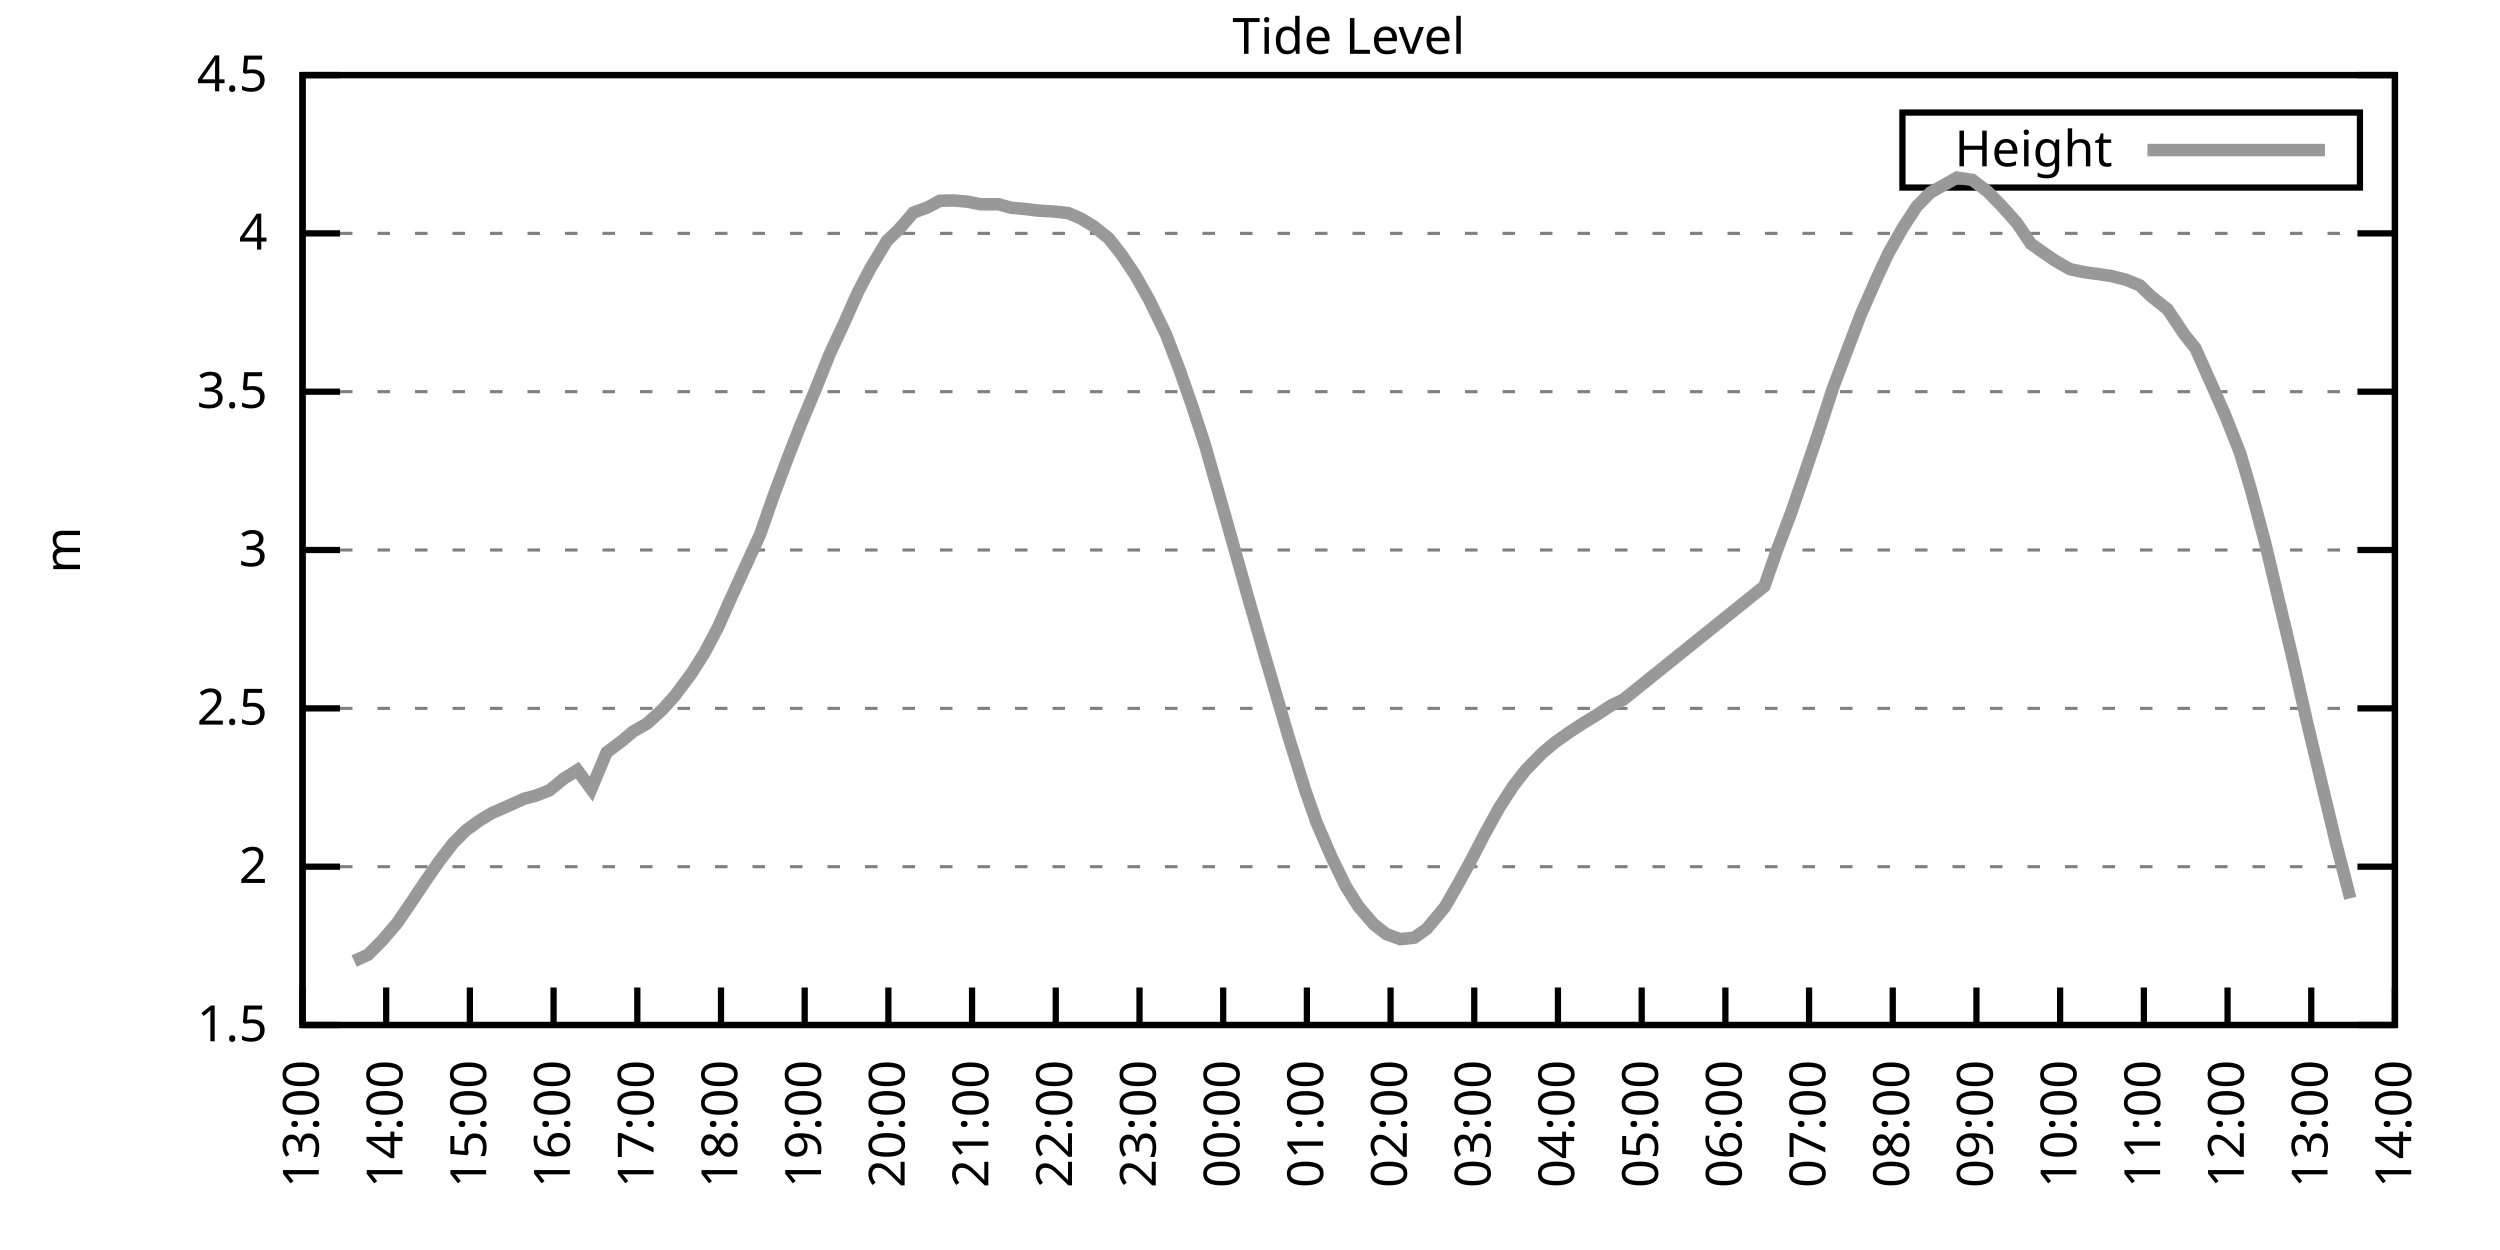
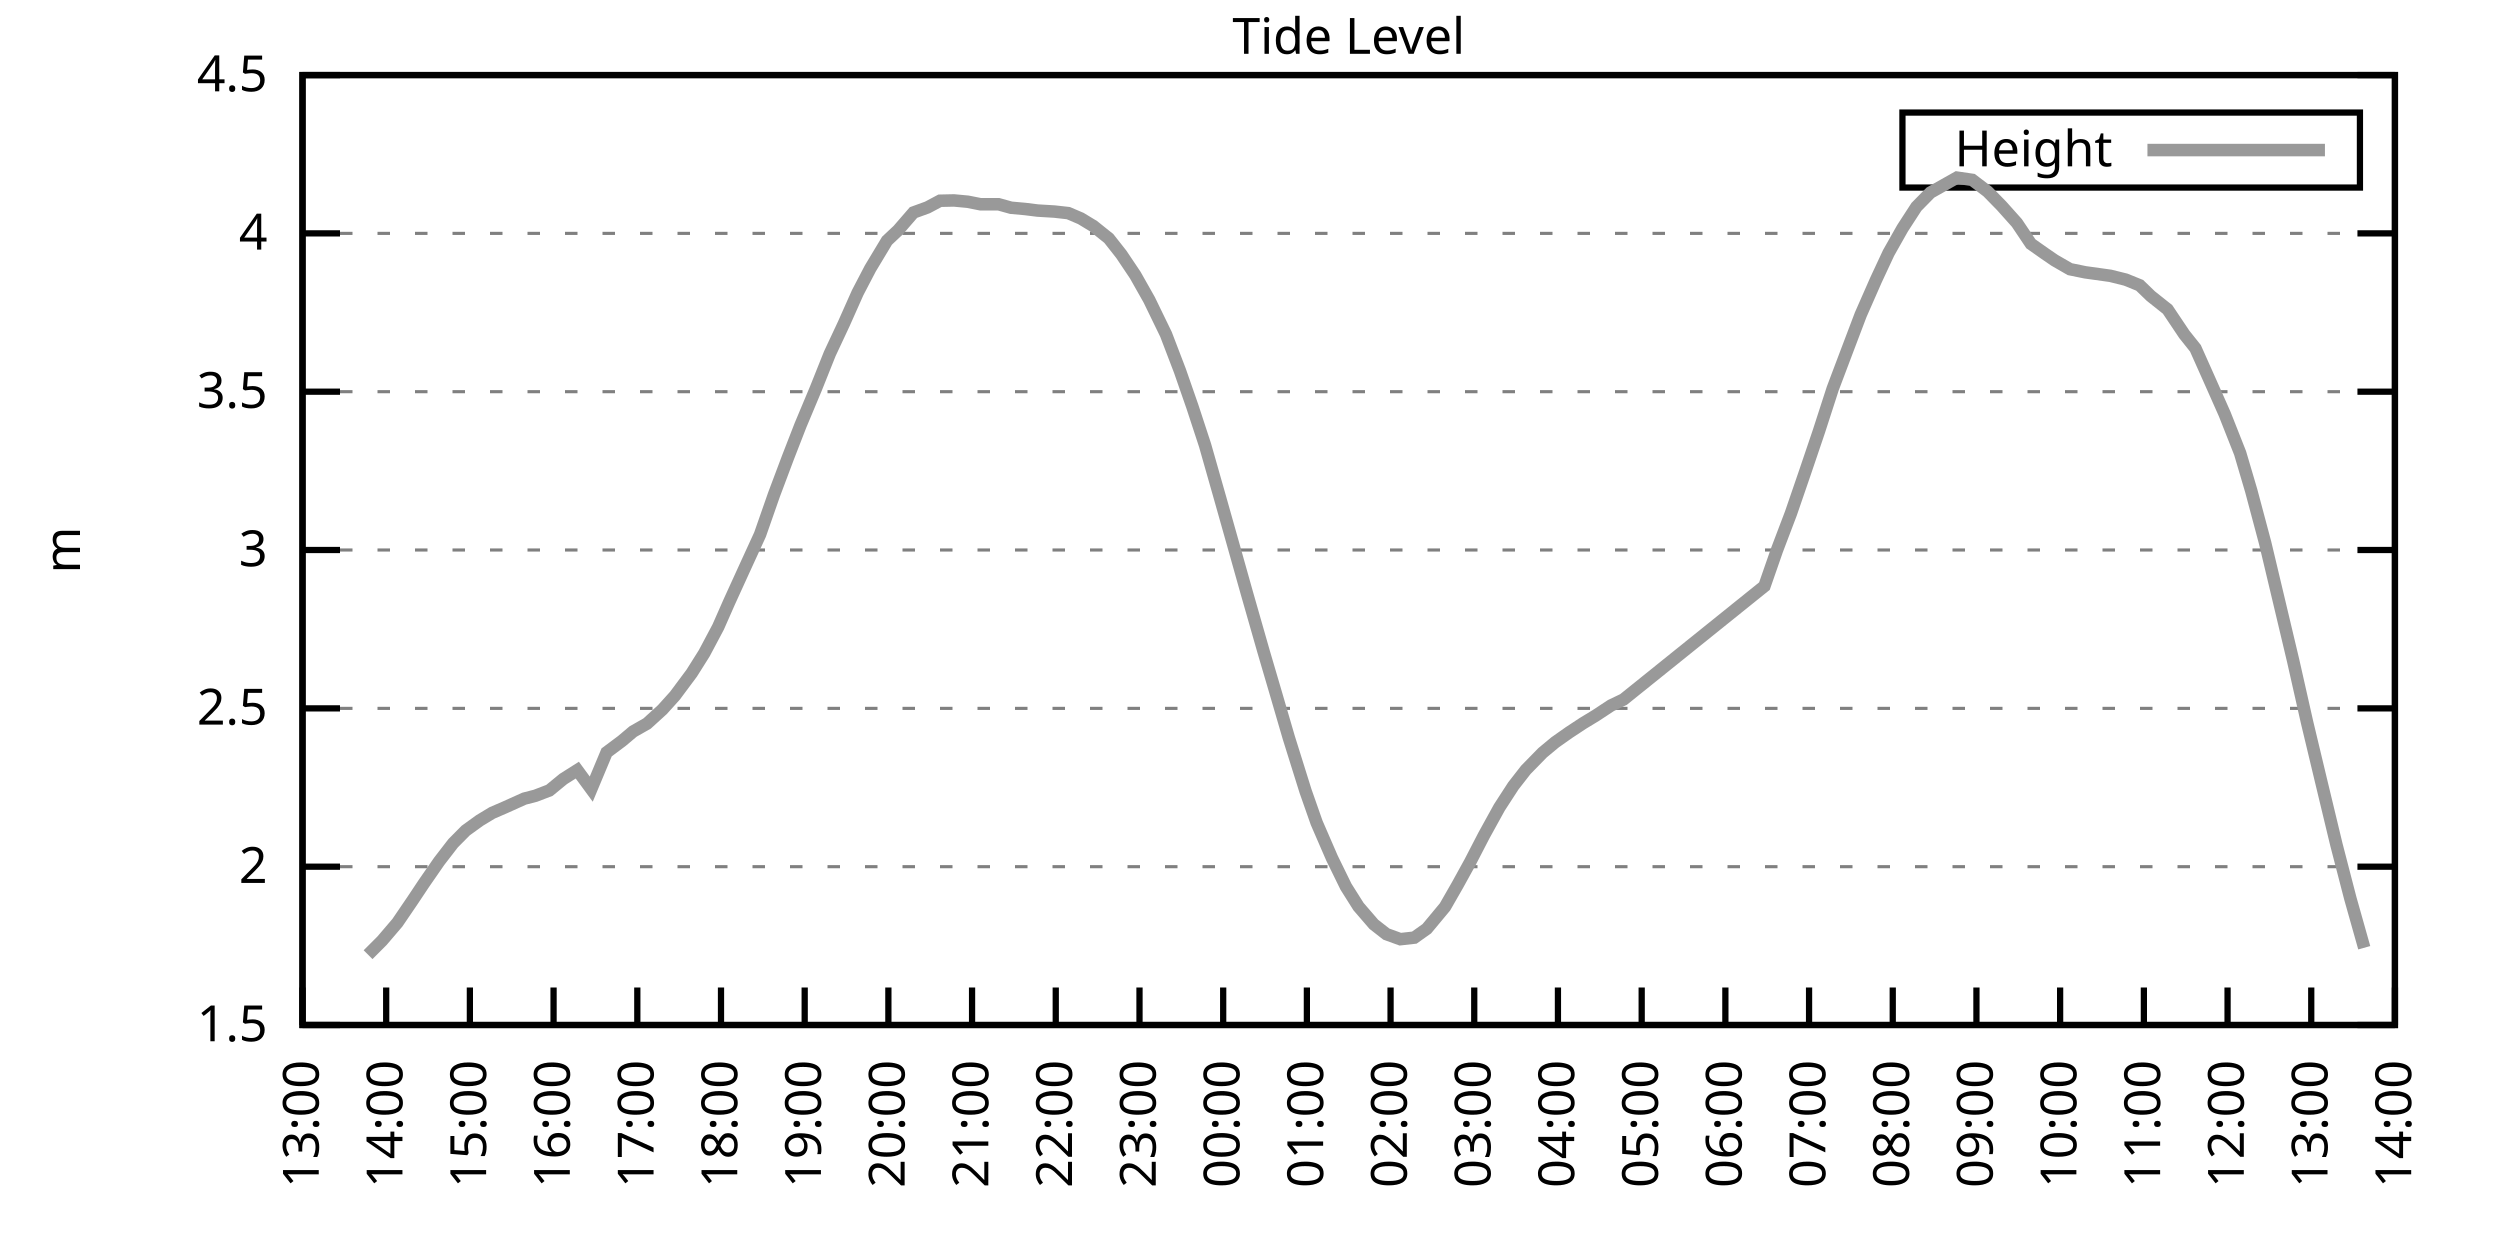
<svg xmlns="http://www.w3.org/2000/svg" xmlns:xlink="http://www.w3.org/1999/xlink" width="400" height="200" viewBox="0 0 400 200">
  <g id="gnuplot_canvas">
    <rect x="0" y="0" width="400" height="200" fill="none" />
    <defs>
      <circle id="gpDot" r="0.5" stroke-width="0.5" stroke="currentColor" />
      <path id="gpPt0" stroke-width="0.333" stroke="currentColor" d="M-1,0 h2 M0,-1 v2" />
      <path id="gpPt1" stroke-width="0.333" stroke="currentColor" d="M-1,-1 L1,1 M1,-1 L-1,1" />
      <path id="gpPt2" stroke-width="0.333" stroke="currentColor" d="M-1,0 L1,0 M0,-1 L0,1 M-1,-1 L1,1 M-1,1 L1,-1" />
      <rect id="gpPt3" stroke-width="0.333" stroke="currentColor" x="-1" y="-1" width="2" height="2" />
      <rect id="gpPt4" stroke-width="0.333" stroke="currentColor" fill="currentColor" x="-1" y="-1" width="2" height="2" />
      <circle id="gpPt5" stroke-width="0.333" stroke="currentColor" cx="0" cy="0" r="1" />
      <use xlink:href="#gpPt5" id="gpPt6" fill="currentColor" stroke="none" />
      <path id="gpPt7" stroke-width="0.333" stroke="currentColor" d="M0,-1.33 L-1.33,0.67 L1.33,0.67 z" />
      <use xlink:href="#gpPt7" id="gpPt8" fill="currentColor" stroke="none" />
      <use xlink:href="#gpPt7" id="gpPt9" stroke="currentColor" transform="rotate(180)" />
      <use xlink:href="#gpPt9" id="gpPt10" fill="currentColor" stroke="none" />
      <use xlink:href="#gpPt3" id="gpPt11" stroke="currentColor" transform="rotate(45)" />
      <use xlink:href="#gpPt11" id="gpPt12" fill="currentColor" stroke="none" />
      <path id="gpPt13" stroke-width="0.333" stroke="currentColor" d="M0,1.330 L1.265,0.411 L0.782,-1.067 L-0.782,-1.076 L-1.265,0.411 z" />
      <use xlink:href="#gpPt13" id="gpPt14" fill="currentColor" stroke="none" />
      <filter id="textbox" filterUnits="objectBoundingBox" x="0" y="0" height="1" width="1">
        <feFlood flood-color="white" flood-opacity="1" result="bgnd" />
        <feComposite in="SourceGraphic" in2="bgnd" operator="atop" />
      </filter>
      <filter id="greybox" filterUnits="objectBoundingBox" x="0" y="0" height="1" width="1">
        <feFlood flood-color="lightgrey" flood-opacity="1" result="grey" />
        <feComposite in="SourceGraphic" in2="grey" operator="atop" />
      </filter>
    </defs>
    <g fill="none" color="white" stroke="currentColor" stroke-width="1.00" stroke-linecap="butt" stroke-linejoin="miter">
</g>
    <g fill="none" color="black" stroke="currentColor" stroke-width="1.00" stroke-linecap="butt" stroke-linejoin="miter">
      <g stroke="none" shape-rendering="crispEdges">
        <polygon fill="rgb(255, 255, 255)" points="48.40,164.00 383.18,164.00 383.18,12.02 48.40,12.02 " />
      </g>
    </g>
    <g fill="none" color="black" stroke="currentColor" stroke-width="1.00" stroke-linecap="butt" stroke-linejoin="miter">
</g>
    <g fill="none" color="black" stroke="black" stroke-width="0.50" stroke-linecap="butt" stroke-linejoin="miter">
</g>
    <g fill="none" color="gray" stroke="currentColor" stroke-width="0.50" stroke-linecap="butt" stroke-linejoin="miter">
      <path stroke="gray" stroke-dasharray="2,4" class="gridline" d="M48.40,164.00 L383.19,164.00  " />
    </g>
    <g fill="none" color="gray" stroke="gray" stroke-width="1.00" stroke-linecap="butt" stroke-linejoin="miter">
</g>
    <g fill="none" color="black" stroke="currentColor" stroke-width="1.00" stroke-linecap="butt" stroke-linejoin="miter">
      <path stroke="black" d="M48.40,164.00 L54.40,164.00 M383.19,164.00 L377.19,164.00  " />
      <g transform="translate(42.80,166.60)" stroke="none" fill="black" font-family="Sans" font-size="8.00" text-anchor="end">
        <text>
          <tspan font-family="Sans"> 1.5</tspan>
        </text>
      </g>
    </g>
    <g fill="none" color="black" stroke="currentColor" stroke-width="1.00" stroke-linecap="butt" stroke-linejoin="miter">
</g>
    <g fill="none" color="black" stroke="black" stroke-width="0.50" stroke-linecap="butt" stroke-linejoin="miter">
</g>
    <g fill="none" color="gray" stroke="currentColor" stroke-width="0.50" stroke-linecap="butt" stroke-linejoin="miter">
      <path stroke="gray" stroke-dasharray="2,4" class="gridline" d="M48.40,138.67 L383.19,138.67  " />
    </g>
    <g fill="none" color="gray" stroke="gray" stroke-width="1.00" stroke-linecap="butt" stroke-linejoin="miter">
</g>
    <g fill="none" color="black" stroke="currentColor" stroke-width="1.00" stroke-linecap="butt" stroke-linejoin="miter">
      <path stroke="black" d="M48.40,138.67 L54.40,138.67 M383.19,138.67 L377.19,138.67  " />
      <g transform="translate(42.80,141.27)" stroke="none" fill="black" font-family="Sans" font-size="8.00" text-anchor="end">
        <text>
          <tspan font-family="Sans"> 2</tspan>
        </text>
      </g>
    </g>
    <g fill="none" color="black" stroke="currentColor" stroke-width="1.00" stroke-linecap="butt" stroke-linejoin="miter">
</g>
    <g fill="none" color="black" stroke="black" stroke-width="0.50" stroke-linecap="butt" stroke-linejoin="miter">
</g>
    <g fill="none" color="gray" stroke="currentColor" stroke-width="0.50" stroke-linecap="butt" stroke-linejoin="miter">
      <path stroke="gray" stroke-dasharray="2,4" class="gridline" d="M48.40,113.34 L383.19,113.34  " />
    </g>
    <g fill="none" color="gray" stroke="gray" stroke-width="1.00" stroke-linecap="butt" stroke-linejoin="miter">
</g>
    <g fill="none" color="black" stroke="currentColor" stroke-width="1.00" stroke-linecap="butt" stroke-linejoin="miter">
      <path stroke="black" d="M48.40,113.34 L54.40,113.34 M383.19,113.34 L377.19,113.34  " />
      <g transform="translate(42.80,115.94)" stroke="none" fill="black" font-family="Sans" font-size="8.00" text-anchor="end">
        <text>
          <tspan font-family="Sans"> 2.5</tspan>
        </text>
      </g>
    </g>
    <g fill="none" color="black" stroke="currentColor" stroke-width="1.00" stroke-linecap="butt" stroke-linejoin="miter">
</g>
    <g fill="none" color="black" stroke="black" stroke-width="0.50" stroke-linecap="butt" stroke-linejoin="miter">
</g>
    <g fill="none" color="gray" stroke="currentColor" stroke-width="0.50" stroke-linecap="butt" stroke-linejoin="miter">
      <path stroke="gray" stroke-dasharray="2,4" class="gridline" d="M48.40,88.00 L383.19,88.00  " />
    </g>
    <g fill="none" color="gray" stroke="gray" stroke-width="1.00" stroke-linecap="butt" stroke-linejoin="miter">
</g>
    <g fill="none" color="black" stroke="currentColor" stroke-width="1.00" stroke-linecap="butt" stroke-linejoin="miter">
      <path stroke="black" d="M48.40,88.00 L54.40,88.00 M383.19,88.00 L377.19,88.00  " />
      <g transform="translate(42.80,90.60)" stroke="none" fill="black" font-family="Sans" font-size="8.00" text-anchor="end">
        <text>
          <tspan font-family="Sans"> 3</tspan>
        </text>
      </g>
    </g>
    <g fill="none" color="black" stroke="currentColor" stroke-width="1.00" stroke-linecap="butt" stroke-linejoin="miter">
</g>
    <g fill="none" color="black" stroke="black" stroke-width="0.50" stroke-linecap="butt" stroke-linejoin="miter">
</g>
    <g fill="none" color="gray" stroke="currentColor" stroke-width="0.50" stroke-linecap="butt" stroke-linejoin="miter">
      <path stroke="gray" stroke-dasharray="2,4" class="gridline" d="M48.40,62.67 L383.19,62.67  " />
    </g>
    <g fill="none" color="gray" stroke="gray" stroke-width="1.00" stroke-linecap="butt" stroke-linejoin="miter">
</g>
    <g fill="none" color="black" stroke="currentColor" stroke-width="1.00" stroke-linecap="butt" stroke-linejoin="miter">
      <path stroke="black" d="M48.40,62.67 L54.40,62.67 M383.19,62.67 L377.19,62.67  " />
      <g transform="translate(42.80,65.27)" stroke="none" fill="black" font-family="Sans" font-size="8.00" text-anchor="end">
        <text>
          <tspan font-family="Sans"> 3.5</tspan>
        </text>
      </g>
    </g>
    <g fill="none" color="black" stroke="currentColor" stroke-width="1.00" stroke-linecap="butt" stroke-linejoin="miter">
</g>
    <g fill="none" color="black" stroke="black" stroke-width="0.50" stroke-linecap="butt" stroke-linejoin="miter">
</g>
    <g fill="none" color="gray" stroke="currentColor" stroke-width="0.50" stroke-linecap="butt" stroke-linejoin="miter">
      <path stroke="gray" stroke-dasharray="2,4" class="gridline" d="M48.40,37.34 L383.19,37.34  " />
    </g>
    <g fill="none" color="gray" stroke="gray" stroke-width="1.00" stroke-linecap="butt" stroke-linejoin="miter">
</g>
    <g fill="none" color="black" stroke="currentColor" stroke-width="1.00" stroke-linecap="butt" stroke-linejoin="miter">
      <path stroke="black" d="M48.40,37.34 L54.40,37.34 M383.19,37.34 L377.19,37.34  " />
      <g transform="translate(42.80,39.94)" stroke="none" fill="black" font-family="Sans" font-size="8.00" text-anchor="end">
        <text>
          <tspan font-family="Sans"> 4</tspan>
        </text>
      </g>
    </g>
    <g fill="none" color="black" stroke="currentColor" stroke-width="1.00" stroke-linecap="butt" stroke-linejoin="miter">
</g>
    <g fill="none" color="black" stroke="black" stroke-width="0.50" stroke-linecap="butt" stroke-linejoin="miter">
</g>
    <g fill="none" color="gray" stroke="currentColor" stroke-width="0.50" stroke-linecap="butt" stroke-linejoin="miter">
      <path stroke="gray" stroke-dasharray="2,4" class="gridline" d="M48.40,12.01 L383.19,12.01  " />
    </g>
    <g fill="none" color="gray" stroke="gray" stroke-width="1.00" stroke-linecap="butt" stroke-linejoin="miter">
</g>
    <g fill="none" color="black" stroke="currentColor" stroke-width="1.00" stroke-linecap="butt" stroke-linejoin="miter">
      <path stroke="black" d="M48.40,12.01 L54.40,12.01 M383.19,12.01 L377.19,12.01  " />
      <g transform="translate(42.80,14.61)" stroke="none" fill="black" font-family="Sans" font-size="8.00" text-anchor="end">
        <text>
          <tspan font-family="Sans"> 4.5</tspan>
        </text>
      </g>
    </g>
    <g fill="none" color="black" stroke="currentColor" stroke-width="1.00" stroke-linecap="butt" stroke-linejoin="miter">
      <path stroke="black" d="M48.40,164.00 L48.40,158.00  " />
      <g transform="translate(51.00,169.60) rotate(270.00)" stroke="none" fill="black" font-family="Sans" font-size="8.00" text-anchor="end">
        <text>
          <tspan font-family="Sans">13:00</tspan>
        </text>
      </g>
    </g>
    <g fill="none" color="black" stroke="currentColor" stroke-width="1.00" stroke-linecap="butt" stroke-linejoin="miter">
      <path stroke="black" d="M61.79,164.00 L61.79,158.00  " />
      <g transform="translate(64.39,169.60) rotate(270.00)" stroke="none" fill="black" font-family="Sans" font-size="8.00" text-anchor="end">
        <text>
          <tspan font-family="Sans">14:00</tspan>
        </text>
      </g>
    </g>
    <g fill="none" color="black" stroke="currentColor" stroke-width="1.00" stroke-linecap="butt" stroke-linejoin="miter">
      <path stroke="black" d="M75.18,164.00 L75.18,158.00  " />
      <g transform="translate(77.78,169.60) rotate(270.00)" stroke="none" fill="black" font-family="Sans" font-size="8.00" text-anchor="end">
        <text>
          <tspan font-family="Sans">15:00</tspan>
        </text>
      </g>
    </g>
    <g fill="none" color="black" stroke="currentColor" stroke-width="1.00" stroke-linecap="butt" stroke-linejoin="miter">
      <path stroke="black" d="M88.57,164.00 L88.57,158.00  " />
      <g transform="translate(91.17,169.60) rotate(270.00)" stroke="none" fill="black" font-family="Sans" font-size="8.00" text-anchor="end">
        <text>
          <tspan font-family="Sans">16:00</tspan>
        </text>
      </g>
    </g>
    <g fill="none" color="black" stroke="currentColor" stroke-width="1.00" stroke-linecap="butt" stroke-linejoin="miter">
      <path stroke="black" d="M101.97,164.00 L101.97,158.00  " />
      <g transform="translate(104.57,169.60) rotate(270.00)" stroke="none" fill="black" font-family="Sans" font-size="8.00" text-anchor="end">
        <text>
          <tspan font-family="Sans">17:00</tspan>
        </text>
      </g>
    </g>
    <g fill="none" color="black" stroke="currentColor" stroke-width="1.00" stroke-linecap="butt" stroke-linejoin="miter">
      <path stroke="black" d="M115.36,164.00 L115.36,158.00  " />
      <g transform="translate(117.96,169.60) rotate(270.00)" stroke="none" fill="black" font-family="Sans" font-size="8.00" text-anchor="end">
        <text>
          <tspan font-family="Sans">18:00</tspan>
        </text>
      </g>
    </g>
    <g fill="none" color="black" stroke="currentColor" stroke-width="1.00" stroke-linecap="butt" stroke-linejoin="miter">
      <path stroke="black" d="M128.75,164.00 L128.75,158.00  " />
      <g transform="translate(131.35,169.60) rotate(270.00)" stroke="none" fill="black" font-family="Sans" font-size="8.00" text-anchor="end">
        <text>
          <tspan font-family="Sans">19:00</tspan>
        </text>
      </g>
    </g>
    <g fill="none" color="black" stroke="currentColor" stroke-width="1.00" stroke-linecap="butt" stroke-linejoin="miter">
      <path stroke="black" d="M142.14,164.00 L142.14,158.00  " />
      <g transform="translate(144.74,169.60) rotate(270.00)" stroke="none" fill="black" font-family="Sans" font-size="8.00" text-anchor="end">
        <text>
          <tspan font-family="Sans">20:00</tspan>
        </text>
      </g>
    </g>
    <g fill="none" color="black" stroke="currentColor" stroke-width="1.00" stroke-linecap="butt" stroke-linejoin="miter">
      <path stroke="black" d="M155.53,164.00 L155.53,158.00  " />
      <g transform="translate(158.13,169.60) rotate(270.00)" stroke="none" fill="black" font-family="Sans" font-size="8.00" text-anchor="end">
        <text>
          <tspan font-family="Sans">21:00</tspan>
        </text>
      </g>
    </g>
    <g fill="none" color="black" stroke="currentColor" stroke-width="1.00" stroke-linecap="butt" stroke-linejoin="miter">
      <path stroke="black" d="M168.92,164.00 L168.92,158.00  " />
      <g transform="translate(171.52,169.60) rotate(270.00)" stroke="none" fill="black" font-family="Sans" font-size="8.00" text-anchor="end">
        <text>
          <tspan font-family="Sans">22:00</tspan>
        </text>
      </g>
    </g>
    <g fill="none" color="black" stroke="currentColor" stroke-width="1.00" stroke-linecap="butt" stroke-linejoin="miter">
      <path stroke="black" d="M182.32,164.00 L182.32,158.00  " />
      <g transform="translate(184.92,169.60) rotate(270.00)" stroke="none" fill="black" font-family="Sans" font-size="8.00" text-anchor="end">
        <text>
          <tspan font-family="Sans">23:00</tspan>
        </text>
      </g>
    </g>
    <g fill="none" color="black" stroke="currentColor" stroke-width="1.00" stroke-linecap="butt" stroke-linejoin="miter">
      <path stroke="black" d="M195.71,164.00 L195.71,158.00  " />
      <g transform="translate(198.31,169.60) rotate(270.00)" stroke="none" fill="black" font-family="Sans" font-size="8.00" text-anchor="end">
        <text>
          <tspan font-family="Sans">00:00</tspan>
        </text>
      </g>
    </g>
    <g fill="none" color="black" stroke="currentColor" stroke-width="1.00" stroke-linecap="butt" stroke-linejoin="miter">
      <path stroke="black" d="M209.10,164.00 L209.10,158.00  " />
      <g transform="translate(211.70,169.60) rotate(270.00)" stroke="none" fill="black" font-family="Sans" font-size="8.00" text-anchor="end">
        <text>
          <tspan font-family="Sans">01:00</tspan>
        </text>
      </g>
    </g>
    <g fill="none" color="black" stroke="currentColor" stroke-width="1.00" stroke-linecap="butt" stroke-linejoin="miter">
      <path stroke="black" d="M222.49,164.00 L222.49,158.00  " />
      <g transform="translate(225.09,169.60) rotate(270.00)" stroke="none" fill="black" font-family="Sans" font-size="8.00" text-anchor="end">
        <text>
          <tspan font-family="Sans">02:00</tspan>
        </text>
      </g>
    </g>
    <g fill="none" color="black" stroke="currentColor" stroke-width="1.00" stroke-linecap="butt" stroke-linejoin="miter">
      <path stroke="black" d="M235.88,164.00 L235.88,158.00  " />
      <g transform="translate(238.48,169.60) rotate(270.00)" stroke="none" fill="black" font-family="Sans" font-size="8.00" text-anchor="end">
        <text>
          <tspan font-family="Sans">03:00</tspan>
        </text>
      </g>
    </g>
    <g fill="none" color="black" stroke="currentColor" stroke-width="1.00" stroke-linecap="butt" stroke-linejoin="miter">
      <path stroke="black" d="M249.27,164.00 L249.27,158.00  " />
      <g transform="translate(251.87,169.60) rotate(270.00)" stroke="none" fill="black" font-family="Sans" font-size="8.00" text-anchor="end">
        <text>
          <tspan font-family="Sans">04:00</tspan>
        </text>
      </g>
    </g>
    <g fill="none" color="black" stroke="currentColor" stroke-width="1.00" stroke-linecap="butt" stroke-linejoin="miter">
      <path stroke="black" d="M262.67,164.00 L262.67,158.00  " />
      <g transform="translate(265.27,169.60) rotate(270.00)" stroke="none" fill="black" font-family="Sans" font-size="8.00" text-anchor="end">
        <text>
          <tspan font-family="Sans">05:00</tspan>
        </text>
      </g>
    </g>
    <g fill="none" color="black" stroke="currentColor" stroke-width="1.00" stroke-linecap="butt" stroke-linejoin="miter">
      <path stroke="black" d="M276.06,164.00 L276.06,158.00  " />
      <g transform="translate(278.66,169.60) rotate(270.00)" stroke="none" fill="black" font-family="Sans" font-size="8.00" text-anchor="end">
        <text>
          <tspan font-family="Sans">06:00</tspan>
        </text>
      </g>
    </g>
    <g fill="none" color="black" stroke="currentColor" stroke-width="1.00" stroke-linecap="butt" stroke-linejoin="miter">
      <path stroke="black" d="M289.45,164.00 L289.45,158.00  " />
      <g transform="translate(292.05,169.60) rotate(270.00)" stroke="none" fill="black" font-family="Sans" font-size="8.00" text-anchor="end">
        <text>
          <tspan font-family="Sans">07:00</tspan>
        </text>
      </g>
    </g>
    <g fill="none" color="black" stroke="currentColor" stroke-width="1.00" stroke-linecap="butt" stroke-linejoin="miter">
      <path stroke="black" d="M302.84,164.00 L302.84,158.00  " />
      <g transform="translate(305.44,169.60) rotate(270.00)" stroke="none" fill="black" font-family="Sans" font-size="8.00" text-anchor="end">
        <text>
          <tspan font-family="Sans">08:00</tspan>
        </text>
      </g>
    </g>
    <g fill="none" color="black" stroke="currentColor" stroke-width="1.00" stroke-linecap="butt" stroke-linejoin="miter">
      <path stroke="black" d="M316.23,164.00 L316.23,158.00  " />
      <g transform="translate(318.83,169.60) rotate(270.00)" stroke="none" fill="black" font-family="Sans" font-size="8.00" text-anchor="end">
        <text>
          <tspan font-family="Sans">09:00</tspan>
        </text>
      </g>
    </g>
    <g fill="none" color="black" stroke="currentColor" stroke-width="1.00" stroke-linecap="butt" stroke-linejoin="miter">
      <path stroke="black" d="M329.62,164.00 L329.62,158.00  " />
      <g transform="translate(332.22,169.60) rotate(270.00)" stroke="none" fill="black" font-family="Sans" font-size="8.00" text-anchor="end">
        <text>
          <tspan font-family="Sans">10:00</tspan>
        </text>
      </g>
    </g>
    <g fill="none" color="black" stroke="currentColor" stroke-width="1.00" stroke-linecap="butt" stroke-linejoin="miter">
      <path stroke="black" d="M343.02,164.00 L343.02,158.00  " />
      <g transform="translate(345.62,169.60) rotate(270.00)" stroke="none" fill="black" font-family="Sans" font-size="8.00" text-anchor="end">
        <text>
          <tspan font-family="Sans">11:00</tspan>
        </text>
      </g>
    </g>
    <g fill="none" color="black" stroke="currentColor" stroke-width="1.00" stroke-linecap="butt" stroke-linejoin="miter">
      <path stroke="black" d="M356.41,164.00 L356.41,158.00  " />
      <g transform="translate(359.01,169.60) rotate(270.00)" stroke="none" fill="black" font-family="Sans" font-size="8.00" text-anchor="end">
        <text>
          <tspan font-family="Sans">12:00</tspan>
        </text>
      </g>
    </g>
    <g fill="none" color="black" stroke="currentColor" stroke-width="1.00" stroke-linecap="butt" stroke-linejoin="miter">
      <path stroke="black" d="M369.80,164.00 L369.80,158.00  " />
      <g transform="translate(372.40,169.60) rotate(270.00)" stroke="none" fill="black" font-family="Sans" font-size="8.00" text-anchor="end">
        <text>
          <tspan font-family="Sans">13:00</tspan>
        </text>
      </g>
    </g>
    <g fill="none" color="black" stroke="currentColor" stroke-width="1.00" stroke-linecap="butt" stroke-linejoin="miter">
      <path stroke="black" d="M383.19,164.00 L383.19,158.00  " />
      <g transform="translate(385.79,169.60) rotate(270.00)" stroke="none" fill="black" font-family="Sans" font-size="8.00" text-anchor="end">
        <text>
          <tspan font-family="Sans">14:00</tspan>
        </text>
      </g>
    </g>
    <g fill="none" color="black" stroke="currentColor" stroke-width="1.00" stroke-linecap="butt" stroke-linejoin="miter">
</g>
    <g fill="none" color="black" stroke="currentColor" stroke-width="1.00" stroke-linecap="butt" stroke-linejoin="miter">
      <path stroke="black" d="M48.40,12.01 L48.40,164.00 L383.19,164.00 L383.19,12.01 L48.40,12.01 Z  " />
    </g>
    <g fill="none" color="black" stroke="currentColor" stroke-width="1.00" stroke-linecap="butt" stroke-linejoin="miter">
</g>
    <g fill="none" color="black" stroke="currentColor" stroke-width="1.00" stroke-linecap="butt" stroke-linejoin="miter">
      <path stroke="black" d="M304.39,30.01 L304.39,18.01 L377.59,18.01 L377.59,30.01 L304.39,30.01 Z  " />
    </g>
    <g id="Tide_level_plot_1">
      <g fill="none" color="white" stroke="black" stroke-width="2.00" stroke-linecap="butt" stroke-linejoin="miter">
</g>
      <g fill="none" color="black" stroke="currentColor" stroke-width="2.00" stroke-linecap="butt" stroke-linejoin="miter">
        <g transform="translate(337.99,26.61)" stroke="none" fill="black" font-family="Sans" font-size="8.00" text-anchor="end">
          <text>
            <tspan font-family="Sans">Height</tspan>
          </text>
        </g>
      </g>
      <g fill="none" color="black" stroke="currentColor" stroke-width="2.00" stroke-linecap="butt" stroke-linejoin="miter">
-         <path stroke="rgb(153, 153, 153)" d="M343.59,24.01 L371.99,24.01 M56.66,153.77 L58.89,152.75 L61.12,150.52 L63.58,147.64 L66.03,144.04 L67.82,141.35   L70.27,137.81 L72.50,134.92 L74.51,132.89 L76.75,131.27 L78.75,130.06 L80.76,129.19 L83.89,127.78 L85.67,127.32   L87.91,126.46 L90.14,124.63 L92.37,123.22 L94.60,126.26 L97.06,120.38 L99.51,118.55 L101.30,117.04 L103.53,115.77   L105.98,113.54 L107.99,111.31 L110.67,107.71 L112.68,104.52 L114.91,100.32 L116.70,96.26 L119.15,90.89 L121.61,85.52   L123.84,79.14 L126.07,73.21 L128.08,68.04 L130.54,62.17 L132.77,56.59 L135.00,51.83 L137.23,46.82 L139.24,42.97   L141.92,38.51 L143.70,36.84 L146.16,34.00 L148.39,33.19 L150.40,32.12 L152.63,32.07 L154.86,32.28 L156.87,32.68   L159.77,32.68 L161.78,33.24 L164.01,33.44 L166.02,33.69 L168.70,33.85 L170.93,34.10 L172.94,34.96 L174.95,36.18   L177.41,38.15 L179.41,40.69 L181.65,44.03 L183.88,47.98 L186.56,53.50 L188.79,59.33 L190.80,65.11 L192.81,71.24   L195.26,79.85 L197.49,87.75 L199.50,94.90 L202.18,104.27 L204.19,111.11 L206.20,118.00 L208.88,126.56 L210.66,131.63   L213.12,137.30 L215.35,141.86 L217.36,145.05 L219.81,147.89 L221.82,149.46 L224.05,150.27 L226.29,150.02 L228.29,148.60   L231.20,145.10 L233.20,141.61 L235.21,137.96 L237.44,133.65 L239.90,129.19 L242.13,125.75 L244.14,123.17 L246.82,120.43   L248.83,118.76 L251.06,117.19 L253.29,115.72 L255.30,114.50 L257.76,112.88 L259.76,111.92 L282.31,93.78 L284.32,88.00   L286.55,82.13 L288.78,75.64 L291.01,69.06 L293.24,62.17 L295.48,56.24 L297.71,50.36 L300.16,44.79 L302.17,40.48   L304.40,36.53 L306.63,33.09 L308.87,30.81 L313.11,28.42 L315.56,28.78 L318.02,30.65 L320.25,32.93 L322.70,35.67   L324.94,39.01 L327.17,40.58 L328.73,41.65 L331.19,43.07 L333.64,43.57 L337.66,44.13 L340.11,44.74 L342.35,45.65   L344.13,47.37 L346.81,49.50 L349.49,53.50 L351.27,55.73 L353.51,60.75 L355.96,66.27 L358.42,72.50 L360.20,78.53   L362.43,86.89 L364.66,96.26 L366.90,105.69 L369.13,115.57 L371.36,124.89 L373.82,135.12 L376.05,143.73  " />
+         <path stroke="rgb(153, 153, 153)" d="M343.59,24.01 L371.99,24.01 M58.89,152.75 L61.12,150.52 L63.58,147.64 L66.03,144.04 L67.82,141.35 L70.27,137.81   L72.50,134.92 L74.51,132.89 L76.75,131.27 L78.75,130.06 L80.76,129.19 L83.89,127.78 L85.67,127.32 L87.91,126.46   L90.14,124.63 L92.37,123.22 L94.60,126.26 L97.06,120.38 L99.51,118.55 L101.30,117.04 L103.53,115.77 L105.98,113.54   L107.99,111.31 L110.67,107.71 L112.68,104.52 L114.91,100.32 L116.70,96.26 L119.15,90.89 L121.61,85.52 L123.84,79.14   L126.07,73.21 L128.08,68.04 L130.54,62.17 L132.77,56.59 L135.00,51.83 L137.23,46.82 L139.24,42.97 L141.92,38.51   L143.70,36.84 L146.16,34.00 L148.39,33.19 L150.40,32.12 L152.63,32.07 L154.86,32.28 L156.87,32.68 L159.77,32.68   L161.78,33.24 L164.01,33.44 L166.02,33.69 L168.70,33.85 L170.93,34.10 L172.94,34.96 L174.95,36.18 L177.41,38.15   L179.41,40.69 L181.65,44.03 L183.88,47.98 L186.56,53.50 L188.79,59.33 L190.80,65.11 L192.81,71.24 L195.26,79.85   L197.49,87.75 L199.50,94.90 L202.18,104.27 L204.19,111.11 L206.20,118.00 L208.88,126.56 L210.66,131.63 L213.12,137.30   L215.35,141.86 L217.36,145.05 L219.81,147.89 L221.82,149.46 L224.05,150.27 L226.29,150.02 L228.29,148.60 L231.20,145.10   L233.20,141.61 L235.21,137.96 L237.44,133.65 L239.90,129.19 L242.13,125.75 L244.14,123.17 L246.82,120.43 L248.83,118.76   L251.06,117.19 L253.29,115.72 L255.30,114.50 L257.76,112.88 L259.76,111.92 L282.31,93.78 L284.32,88.00 L286.55,82.13   L288.78,75.64 L291.01,69.06 L293.24,62.17 L295.48,56.24 L297.71,50.36 L300.16,44.79 L302.17,40.48 L304.40,36.53   L306.63,33.09 L308.87,30.81 L313.11,28.42 L315.56,28.78 L318.02,30.65 L320.25,32.93 L322.70,35.67 L324.94,39.01   L327.17,40.58 L328.73,41.65 L331.19,43.07 L333.64,43.57 L337.66,44.13 L340.11,44.74 L342.35,45.65 L344.13,47.37   L346.81,49.50 L349.49,53.50 L351.27,55.73 L353.51,60.75 L355.96,66.27 L358.42,72.50 L360.20,78.53 L362.43,86.89   L364.66,96.26 L366.90,105.69 L369.13,115.57 L371.36,124.89 L373.82,135.12 L376.05,143.73 L378.28,151.64  " />
      </g>
    </g>
    <g fill="none" color="black" stroke="currentColor" stroke-width="2.00" stroke-linecap="butt" stroke-linejoin="miter">
</g>
    <g fill="none" color="black" stroke="black" stroke-width="1.00" stroke-linecap="butt" stroke-linejoin="miter">
</g>
    <g fill="none" color="black" stroke="currentColor" stroke-width="1.00" stroke-linecap="butt" stroke-linejoin="miter">
      <path stroke="black" d="M48.40,12.01 L48.40,164.00 L383.19,164.00 L383.19,12.01 L48.40,12.01 Z  " />
      <g transform="translate(12.80,88.01) rotate(270.00)" stroke="none" fill="black" font-family="Sans" font-size="8.00" text-anchor="middle">
        <text>
          <tspan font-family="Sans">m</tspan>
        </text>
      </g>
    </g>
    <g fill="none" color="black" stroke="currentColor" stroke-width="1.00" stroke-linecap="butt" stroke-linejoin="miter">
</g>
    <g fill="none" color="black" stroke="currentColor" stroke-width="1.00" stroke-linecap="butt" stroke-linejoin="miter">
      <g transform="translate(215.79,8.61)" stroke="none" fill="black" font-family="Sans" font-size="8.00" text-anchor="middle">
        <text>
          <tspan font-family="Sans">Tide Level</tspan>
        </text>
      </g>
    </g>
    <g fill="none" color="black" stroke="currentColor" stroke-width="1.00" stroke-linecap="butt" stroke-linejoin="miter">
</g>
  </g>
</svg>
